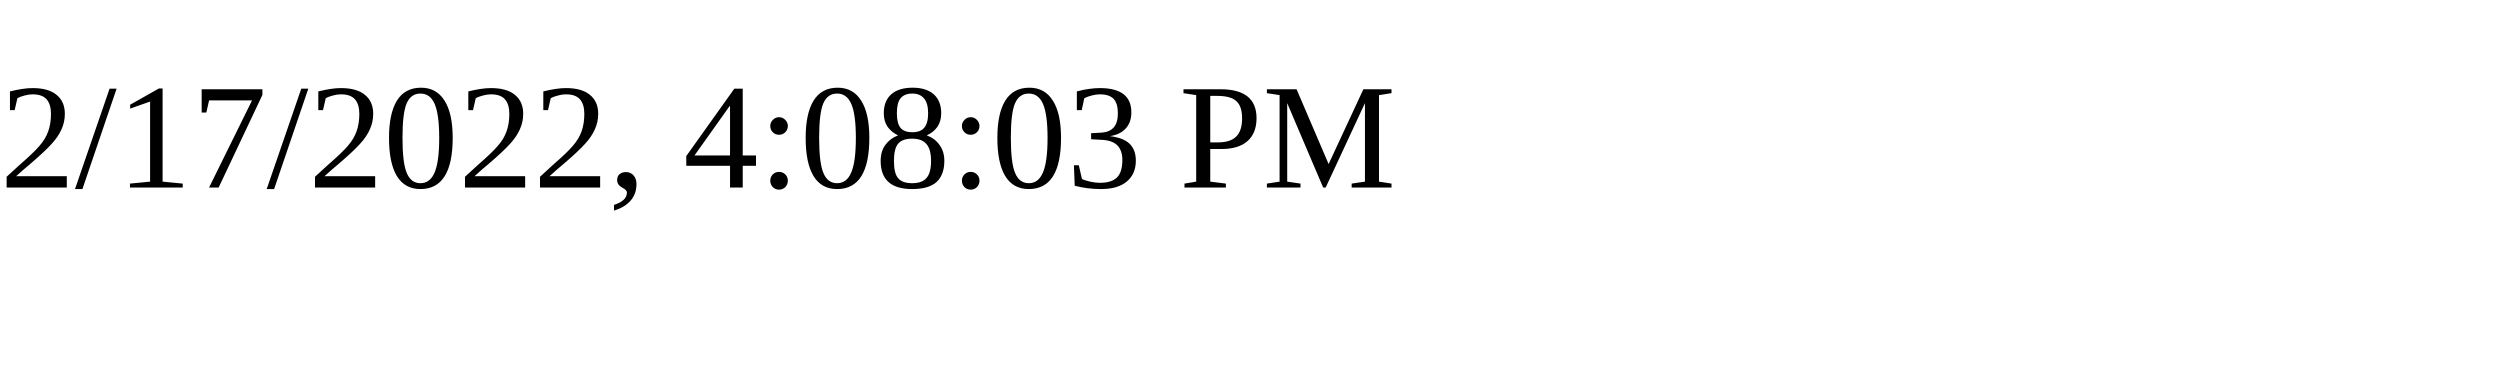
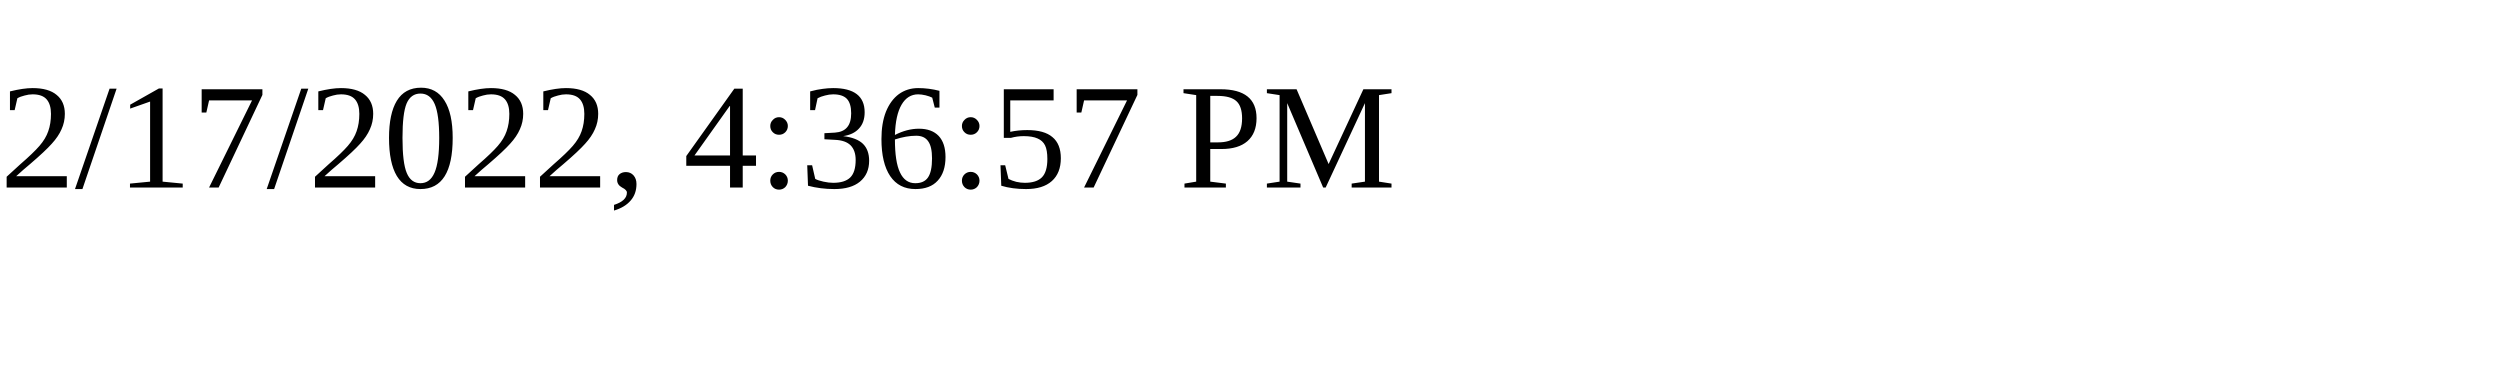
<svg xmlns="http://www.w3.org/2000/svg" height="30" width="200">
-   <text x="0" y="15">2/17/2022, 4:08:03 PM</text>
+   <text x="0" y="15">2/17/2022, 4:36:57 PM</text>
</svg>
